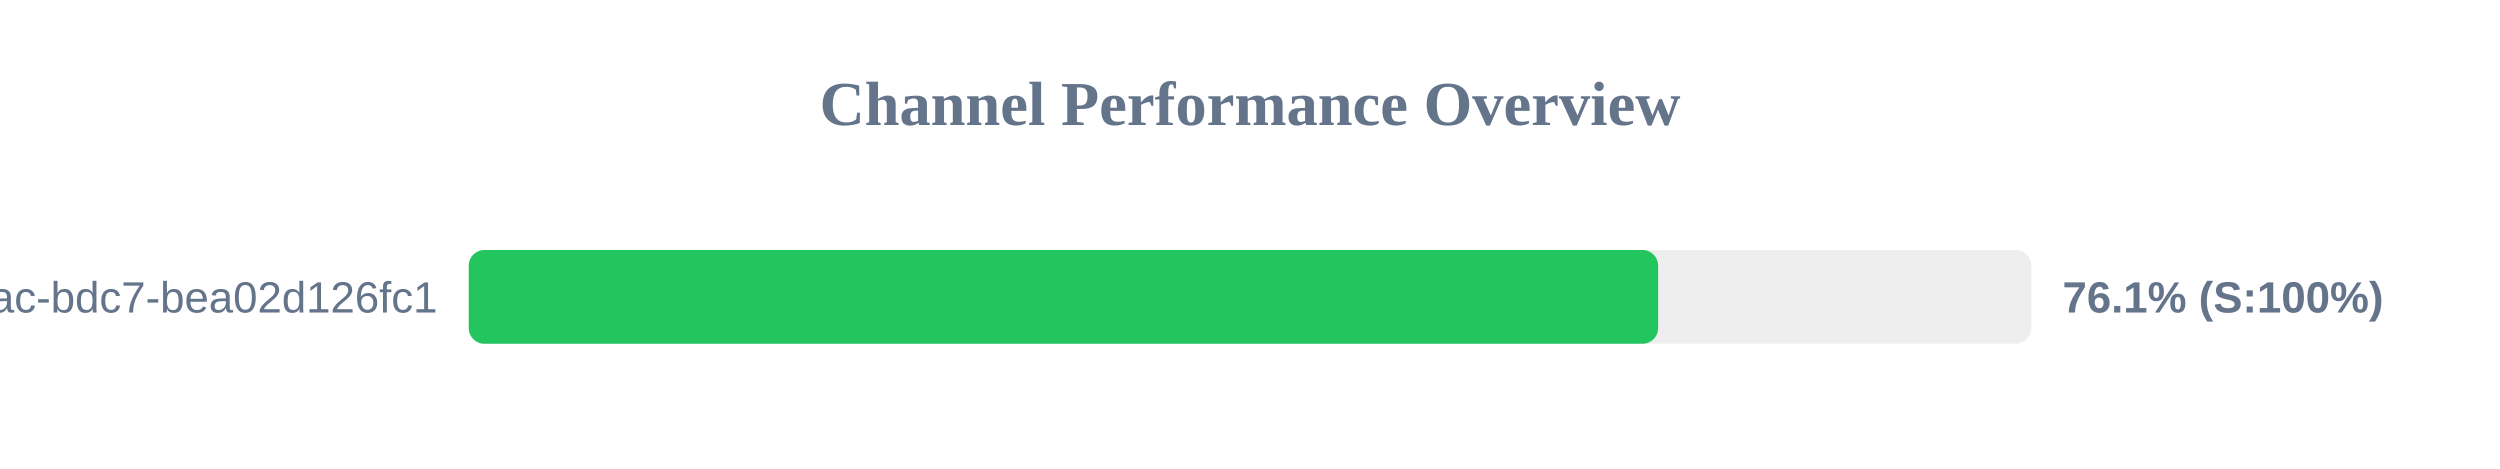
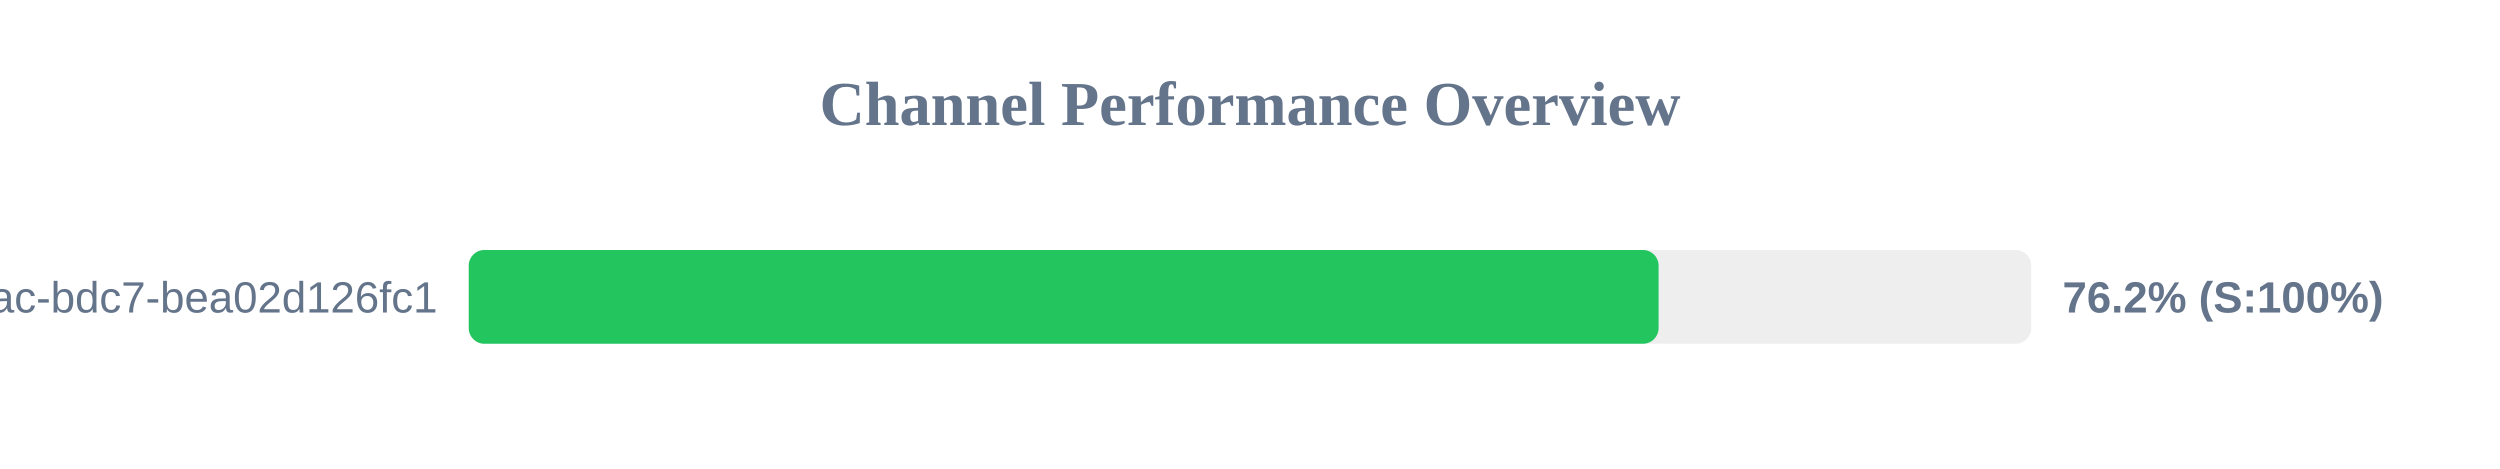
<svg xmlns="http://www.w3.org/2000/svg" width="800" height="150" version="1.1">
  <style>
        .row { font: 14px Arial; fill: #64748b; }
        .score { font: bold 14px Arial; fill: #64748b; }
    </style>
  <text x="400" y="40" text-anchor="middle" font-size="20px" font-weight="bold" fill="#64748b">Channel Performance Overview</text>
  <rect x="150" y="80" width="500" height="30" fill="#eee" rx="5" />
-   <rect x="150" y="80" width="380.6" height="30" fill="#22c55e" rx="5" />
+   <rect x="150" y="80" width="380.75" height="30" fill="#22c55e" rx="5" />
  <text x="140" y="100" text-anchor="end" class="row">?uuid=e31ad3e6-e341-42ac-bdc7-bea02d126fc1</text>
-   <text x="660" y="100" text-anchor="start" class="score">76.1% (S:100%)</text>
+   <text x="660" y="100" text-anchor="start" class="score">76.2% (S:100%)</text>
</svg>
